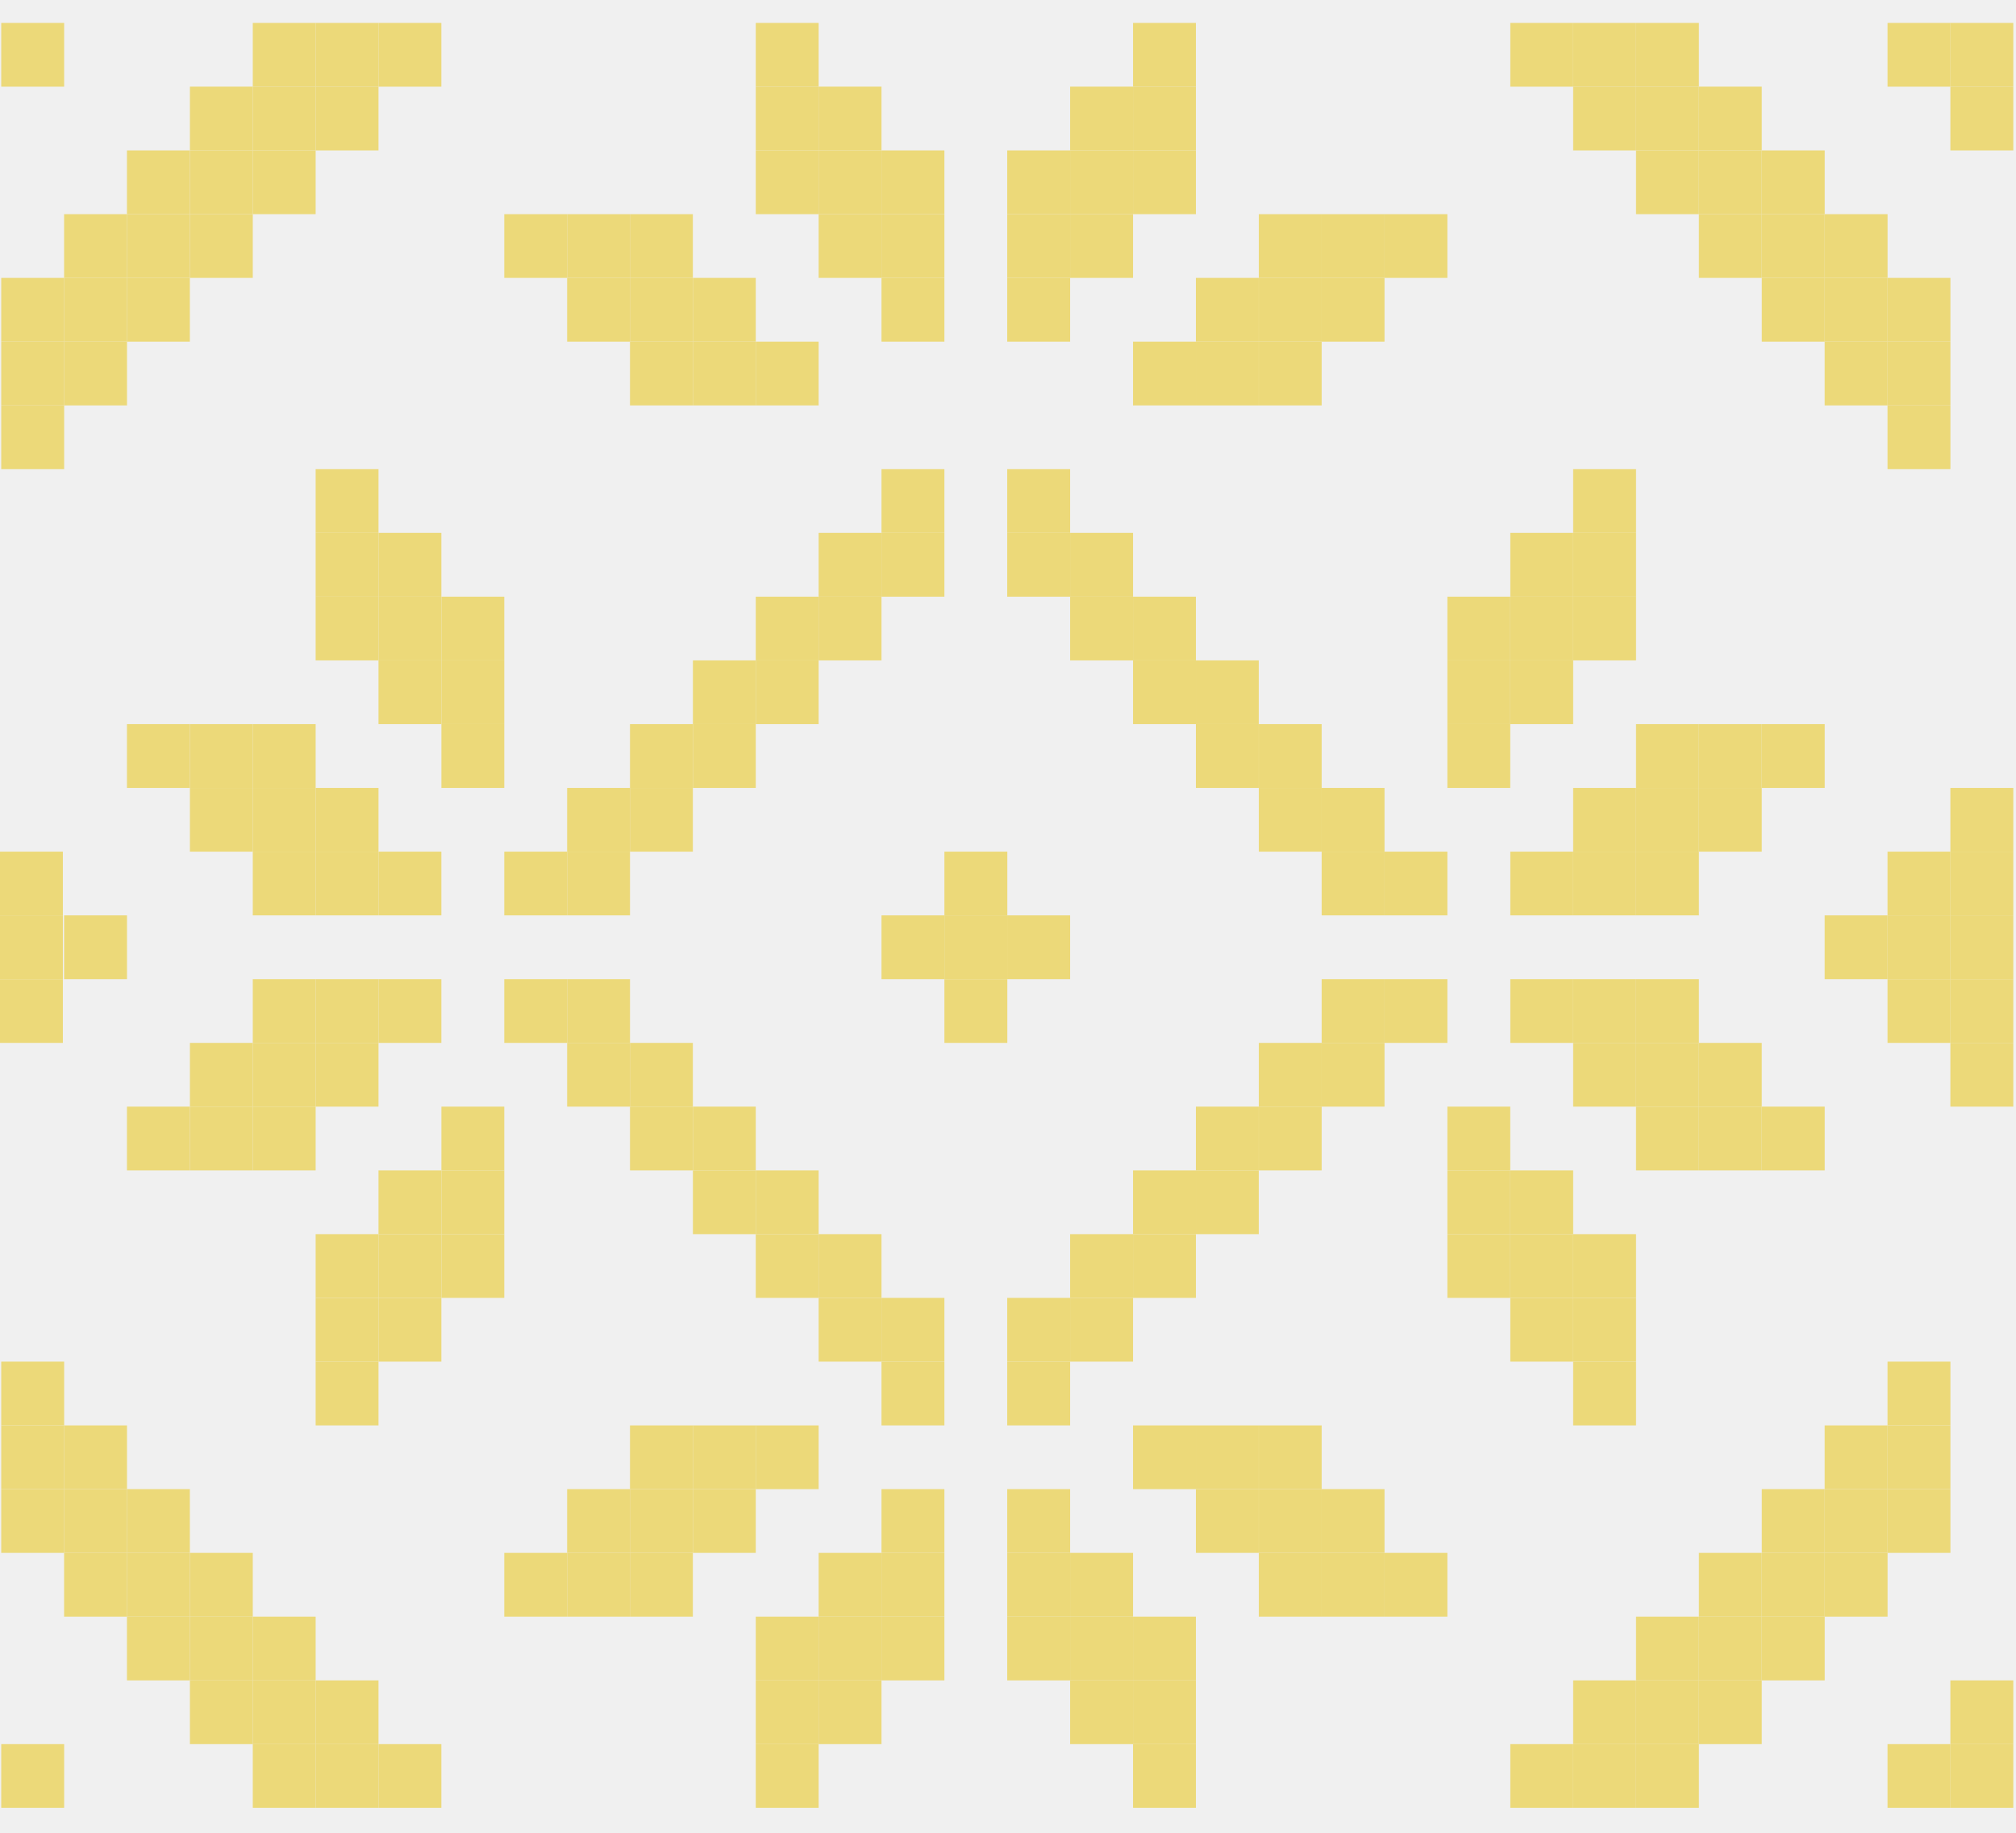
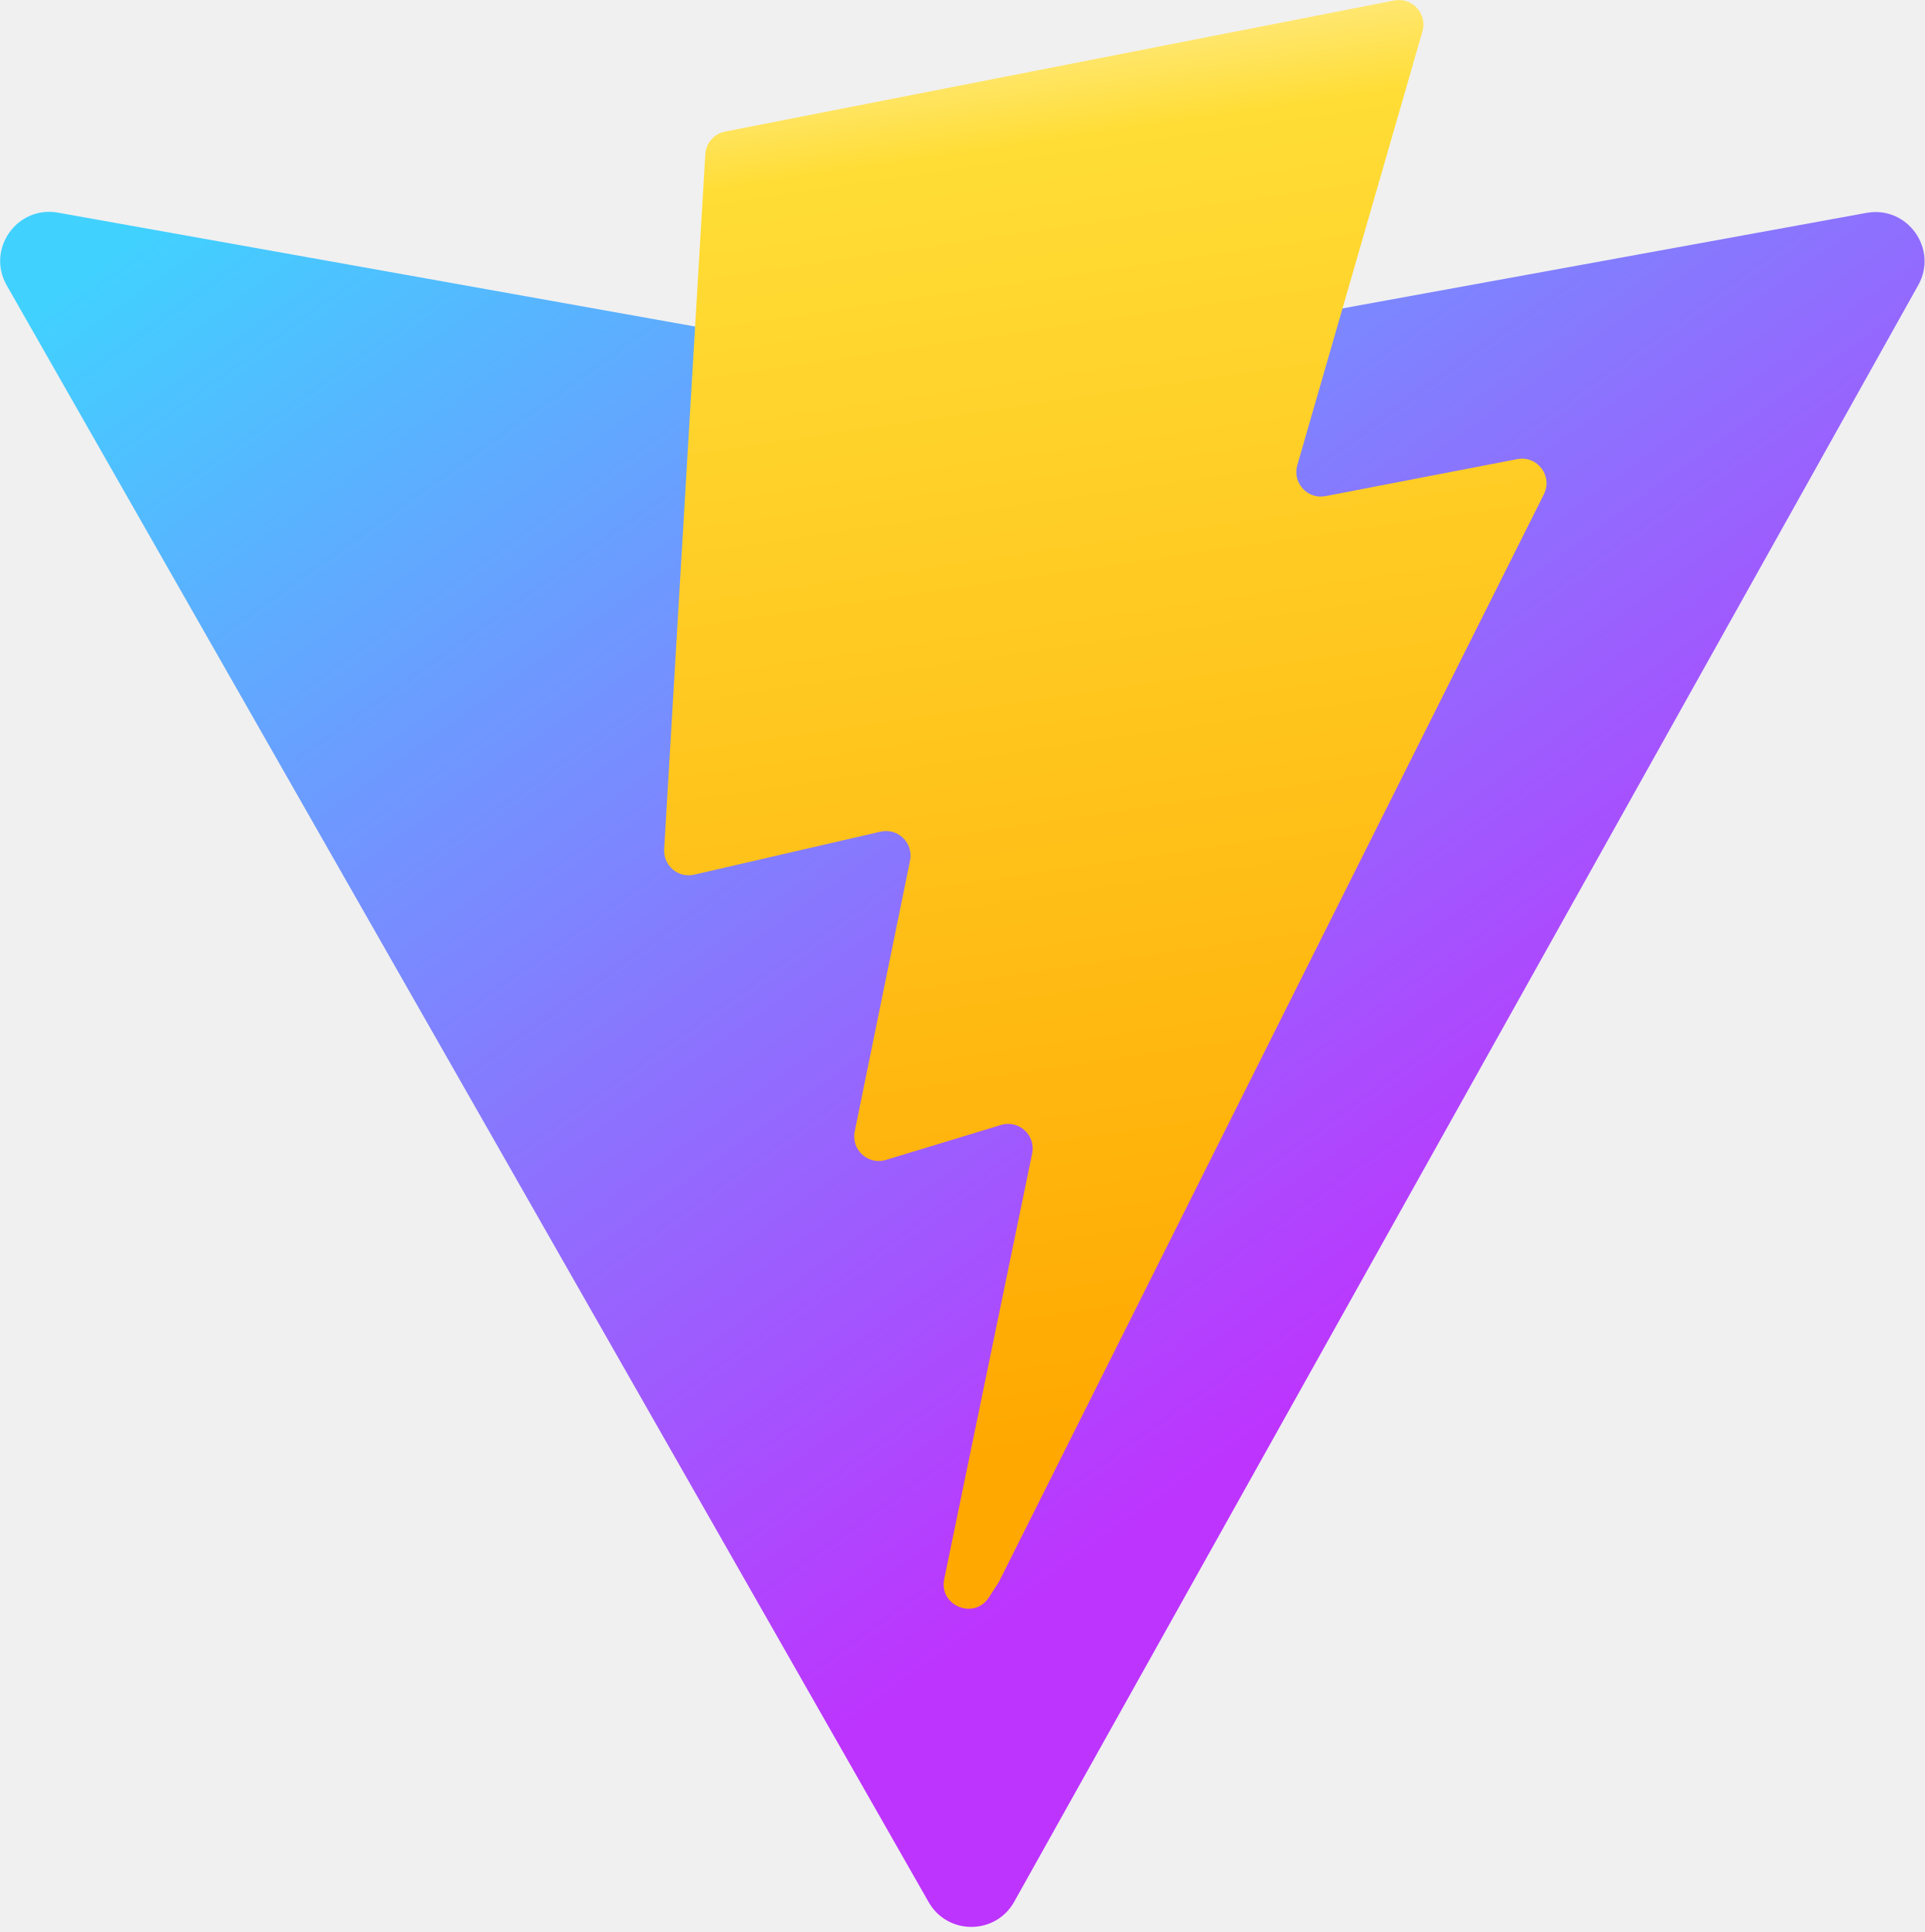
- <svg xmlns="http://www.w3.org/2000/svg" width="44" height="40" viewBox="0 0 44 40" fill="none">
-   <g clip-path="url(#clip0_40_1740)">
-     <path d="M43.941 39.456H42.568V38.065H43.941V39.456Z" fill="#ECD979" />
-     <path d="M42.569 39.456H41.196V38.065H42.569V39.456Z" fill="#ECD979" />
-     <path d="M37.079 39.456H35.707V38.065H37.079V39.456Z" fill="#ECD979" />
-     <path d="M35.707 39.456H34.335V38.065H35.707V39.456Z" fill="#ECD979" />
-     <path d="M34.335 39.456H32.963V38.065H34.335V39.456Z" fill="#ECD979" />
-     <path d="M26.101 39.456H24.729V38.065H26.101V39.456Z" fill="#ECD979" />
-     <path d="M17.867 39.456H16.495V38.065H17.867V39.456Z" fill="#ECD979" />
-     <path d="M9.633 39.456H8.261V38.065H9.633V39.456Z" fill="#ECD979" />
-     <path d="M8.261 39.456H6.889V38.065H8.261V39.456Z" fill="#ECD979" />
-     <path d="M6.889 39.456H5.517V38.065H6.889V39.456Z" fill="#ECD979" />
-     <path d="M1.4 39.456H0.027V38.065H1.4V39.456Z" fill="#ECD979" />
-     <path d="M43.941 38.065H42.568V36.674H43.941V38.065Z" fill="#ECD979" />
-     <path d="M38.451 38.065H37.079V36.674H38.451V38.065Z" fill="#ECD979" />
-     <path d="M37.079 38.065H35.707V36.674H37.079V38.065Z" fill="#ECD979" />
-     <path d="M35.707 38.065H34.335V36.674H35.707V38.065Z" fill="#ECD979" />
-     <path d="M26.101 38.065H24.729V36.674H26.101V38.065Z" fill="#ECD979" />
-     <path d="M24.729 38.065H23.356V36.674H24.729V38.065Z" fill="#ECD979" />
-     <path d="M19.239 38.065H17.867V36.674H19.239V38.065Z" fill="#ECD979" />
-     <path d="M17.867 38.065H16.495V36.674H17.867V38.065Z" fill="#ECD979" />
-     <path d="M8.261 38.065H6.889V36.674H8.261V38.065Z" fill="#ECD979" />
-     <path d="M6.889 38.065H5.517V36.674H6.889V38.065Z" fill="#ECD979" />
-     <path d="M5.517 38.065H4.145V36.674H5.517V38.065Z" fill="#ECD979" />
-     <path d="M39.825 36.674H38.452V35.283H39.825V36.674Z" fill="#ECD979" />
-     <path d="M38.451 36.674H37.079V35.283H38.451V36.674Z" fill="#ECD979" />
-     <path d="M37.079 36.674H35.707V35.283H37.079V36.674Z" fill="#ECD979" />
-     <path d="M26.101 36.674H24.729V35.283H26.101V36.674Z" fill="#ECD979" />
-     <path d="M24.729 36.674H23.356V35.283H24.729V36.674Z" fill="#ECD979" />
-     <path d="M23.356 36.674H21.983V35.283H23.356V36.674Z" fill="#ECD979" />
-     <path d="M20.612 36.674H19.239V35.283H20.612V36.674Z" fill="#ECD979" />
-     <path d="M19.239 36.674H17.867V35.283H19.239V36.674Z" fill="#ECD979" />
-     <path d="M17.867 36.674H16.495V35.283H17.867V36.674Z" fill="#ECD979" />
-     <path d="M6.889 36.674H5.517V35.283H6.889V36.674Z" fill="#ECD979" />
-     <path d="M5.517 36.674H4.145V35.283H5.517V36.674Z" fill="#ECD979" />
-     <path d="M4.144 36.674H2.771V35.283H4.144V36.674Z" fill="#ECD979" />
-     <path d="M41.197 35.283H39.824V33.891H41.197V35.283Z" fill="#ECD979" />
-     <path d="M39.825 35.283H38.452V33.891H39.825V35.283Z" fill="#ECD979" />
-     <path d="M38.451 35.283H37.079V33.891H38.451V35.283Z" fill="#ECD979" />
-     <path d="M31.59 35.283H30.218V33.891H31.59V35.283Z" fill="#ECD979" />
-     <path d="M30.218 35.283H28.846V33.891H30.218V35.283Z" fill="#ECD979" />
-     <path d="M28.846 35.283H27.474V33.891H28.846V35.283Z" fill="#ECD979" />
-     <path d="M24.729 35.283H23.356V33.891H24.729V35.283Z" fill="#ECD979" />
-     <path d="M23.356 35.283H21.983V33.891H23.356V35.283Z" fill="#ECD979" />
-     <path d="M20.612 35.283H19.239V33.891H20.612V35.283Z" fill="#ECD979" />
-     <path d="M19.239 35.283H17.867V33.891H19.239V35.283Z" fill="#ECD979" />
-     <path d="M15.122 35.283H13.75V33.891H15.122V35.283Z" fill="#ECD979" />
-     <path d="M13.75 35.283H12.378V33.891H13.75V35.283Z" fill="#ECD979" />
-     <path d="M12.378 35.283H11.006V33.891H12.378V35.283Z" fill="#ECD979" />
-     <path d="M5.517 35.283H4.145V33.891H5.517V35.283Z" fill="#ECD979" />
-     <path d="M4.144 35.283H2.771V33.891H4.144V35.283Z" fill="#ECD979" />
-     <path d="M2.772 35.283H1.399V33.891H2.772V35.283Z" fill="#ECD979" />
-     <path d="M42.569 33.891H41.196V32.5H42.569V33.891Z" fill="#ECD979" />
-     <path d="M41.197 33.891H39.824V32.5H41.197V33.891Z" fill="#ECD979" />
-     <path d="M39.825 33.891H38.452V32.5H39.825V33.891Z" fill="#ECD979" />
-     <path d="M30.218 33.891H28.846V32.5H30.218V33.891Z" fill="#ECD979" />
-     <path d="M28.846 33.891H27.474V32.5H28.846V33.891Z" fill="#ECD979" />
-     <path d="M27.473 33.891H26.101V32.5H27.473V33.891Z" fill="#ECD979" />
-     <path d="M23.356 33.891H21.983V32.5H23.356V33.891Z" fill="#ECD979" />
-     <path d="M20.612 33.891H19.239V32.5H20.612V33.891Z" fill="#ECD979" />
-     <path d="M16.495 33.891H15.123V32.5H16.495V33.891Z" fill="#ECD979" />
-     <path d="M15.122 33.891H13.75V32.5H15.122V33.891Z" fill="#ECD979" />
-     <path d="M13.75 33.891H12.378V32.5H13.75V33.891Z" fill="#ECD979" />
-     <path d="M4.144 33.891H2.771V32.5H4.144V33.891Z" fill="#ECD979" />
-     <path d="M2.772 33.891H1.399V32.5H2.772V33.891Z" fill="#ECD979" />
-     <path d="M1.4 33.891H0.027V32.5H1.4V33.891Z" fill="#ECD979" />
-     <path d="M42.569 32.5H41.196V31.109H42.569V32.5Z" fill="#ECD979" />
-     <path d="M41.197 32.5H39.824V31.109H41.197V32.5Z" fill="#ECD979" />
-     <path d="M28.846 32.5H27.474V31.109H28.846V32.5Z" fill="#ECD979" />
-     <path d="M27.473 32.5H26.101V31.109H27.473V32.5Z" fill="#ECD979" />
-     <path d="M26.101 32.5H24.729V31.109H26.101V32.5Z" fill="#ECD979" />
-     <path d="M17.867 32.5H16.495V31.109H17.867V32.5Z" fill="#ECD979" />
-     <path d="M16.495 32.5H15.123V31.109H16.495V32.5Z" fill="#ECD979" />
-     <path d="M15.122 32.5H13.75V31.109H15.122V32.5Z" fill="#ECD979" />
-     <path d="M2.772 32.5H1.399V31.109H2.772V32.5Z" fill="#ECD979" />
-     <path d="M1.4 32.5H0.027V31.109H1.4V32.5Z" fill="#ECD979" />
-     <path d="M42.569 31.109H41.196V29.717H42.569V31.109Z" fill="#ECD979" />
-     <path d="M35.707 31.109H34.335V29.717H35.707V31.109Z" fill="#ECD979" />
-     <path d="M23.356 31.109H21.983V29.717H23.356V31.109Z" fill="#ECD979" />
-     <path d="M20.612 31.109H19.239V29.717H20.612V31.109Z" fill="#ECD979" />
-     <path d="M8.261 31.109H6.889V29.717H8.261V31.109Z" fill="#ECD979" />
-     <path d="M1.4 31.109H0.027V29.717H1.4V31.109Z" fill="#ECD979" />
-     <path d="M35.707 29.717H34.335V28.326H35.707V29.717Z" fill="#ECD979" />
-     <path d="M34.335 29.717H32.963V28.326H34.335V29.717Z" fill="#ECD979" />
-     <path d="M24.729 29.717H23.356V28.326H24.729V29.717Z" fill="#ECD979" />
-     <path d="M23.356 29.717H21.983V28.326H23.356V29.717Z" fill="#ECD979" />
-     <path d="M20.612 29.717H19.239V28.326H20.612V29.717Z" fill="#ECD979" />
-     <path d="M19.239 29.717H17.867V28.326H19.239V29.717Z" fill="#ECD979" />
-     <path d="M9.633 29.717H8.261V28.326H9.633V29.717Z" fill="#ECD979" />
-     <path d="M8.261 29.717H6.889V28.326H8.261V29.717Z" fill="#ECD979" />
-     <path d="M35.707 28.326H34.335V26.935H35.707V28.326Z" fill="#ECD979" />
-     <path d="M34.335 28.326H32.963V26.935H34.335V28.326Z" fill="#ECD979" />
-     <path d="M32.962 28.326H31.59V26.935H32.962V28.326Z" fill="#ECD979" />
-     <path d="M26.101 28.326H24.729V26.935H26.101V28.326Z" fill="#ECD979" />
-     <path d="M24.729 28.326H23.356V26.935H24.729V28.326Z" fill="#ECD979" />
-     <path d="M19.239 28.326H17.867V26.935H19.239V28.326Z" fill="#ECD979" />
-     <path d="M17.867 28.326H16.495V26.935H17.867V28.326Z" fill="#ECD979" />
-     <path d="M11.006 28.326H9.634V26.935H11.006V28.326Z" fill="#ECD979" />
-     <path d="M9.633 28.326H8.261V26.935H9.633V28.326Z" fill="#ECD979" />
-     <path d="M8.261 28.326H6.889V26.935H8.261V28.326Z" fill="#ECD979" />
-     <path d="M34.335 26.935H32.963V25.544H34.335V26.935Z" fill="#ECD979" />
-     <path d="M32.962 26.935H31.59V25.544H32.962V26.935Z" fill="#ECD979" />
-     <path d="M27.473 26.935H26.101V25.544H27.473V26.935Z" fill="#ECD979" />
-     <path d="M26.101 26.935H24.729V25.544H26.101V26.935Z" fill="#ECD979" />
-     <path d="M17.867 26.935H16.495V25.544H17.867V26.935Z" fill="#ECD979" />
-     <path d="M16.495 26.935H15.123V25.544H16.495V26.935Z" fill="#ECD979" />
-     <path d="M11.006 26.935H9.634V25.544H11.006V26.935Z" fill="#ECD979" />
-     <path d="M9.633 26.935H8.261V25.544H9.633V26.935Z" fill="#ECD979" />
-     <path d="M39.825 25.544H38.452V24.152H39.825V25.544Z" fill="#ECD979" />
-     <path d="M38.451 25.544H37.079V24.152H38.451V25.544Z" fill="#ECD979" />
-     <path d="M37.079 25.544H35.707V24.152H37.079V25.544Z" fill="#ECD979" />
-     <path d="M32.962 25.544H31.59V24.152H32.962V25.544Z" fill="#ECD979" />
-     <path d="M28.846 25.544H27.474V24.152H28.846V25.544Z" fill="#ECD979" />
-     <path d="M27.473 25.544H26.101V24.152H27.473V25.544Z" fill="#ECD979" />
-     <path d="M16.495 25.544H15.123V24.152H16.495V25.544Z" fill="#ECD979" />
-     <path d="M15.122 25.544H13.75V24.152H15.122V25.544Z" fill="#ECD979" />
-     <path d="M11.006 25.544H9.634V24.152H11.006V25.544Z" fill="#ECD979" />
-     <path d="M6.889 25.544H5.517V24.152H6.889V25.544Z" fill="#ECD979" />
-     <path d="M5.517 25.544H4.145V24.152H5.517V25.544Z" fill="#ECD979" />
-     <path d="M4.144 25.544H2.771V24.152H4.144V25.544Z" fill="#ECD979" />
-     <path d="M43.941 24.152H42.568V22.761H43.941V24.152Z" fill="#ECD979" />
-     <path d="M38.451 24.152H37.079V22.761H38.451V24.152Z" fill="#ECD979" />
-     <path d="M37.079 24.152H35.707V22.761H37.079V24.152Z" fill="#ECD979" />
-     <path d="M35.707 24.152H34.335V22.761H35.707V24.152Z" fill="#ECD979" />
-     <path d="M30.218 24.152H28.846V22.761H30.218V24.152Z" fill="#ECD979" />
-     <path d="M28.846 24.152H27.474V22.761H28.846V24.152Z" fill="#ECD979" />
-     <path d="M15.122 24.152H13.75V22.761H15.122V24.152Z" fill="#ECD979" />
-     <path d="M13.75 24.152H12.378V22.761H13.75V24.152Z" fill="#ECD979" />
-     <path d="M8.261 24.152H6.889V22.761H8.261V24.152Z" fill="#ECD979" />
-     <path d="M6.889 24.152H5.517V22.761H6.889V24.152Z" fill="#ECD979" />
-     <path d="M5.517 24.152H4.145V22.761H5.517V24.152Z" fill="#ECD979" />
-     <path d="M43.941 22.761H42.568V21.37H43.941V22.761Z" fill="#ECD979" />
-     <path d="M42.569 22.761H41.196V21.37H42.569V22.761Z" fill="#ECD979" />
-     <path d="M37.079 22.761H35.707V21.37H37.079V22.761Z" fill="#ECD979" />
-     <path d="M35.707 22.761H34.335V21.37H35.707V22.761Z" fill="#ECD979" />
-     <path d="M34.335 22.761H32.963V21.37H34.335V22.761Z" fill="#ECD979" />
-     <path d="M31.59 22.761H30.218V21.37H31.59V22.761Z" fill="#ECD979" />
-     <path d="M30.218 22.761H28.846V21.37H30.218V22.761Z" fill="#ECD979" />
-     <path d="M21.985 22.761H20.612V21.37H21.985V22.761Z" fill="#ECD979" />
-     <path d="M13.75 22.761H12.378V21.37H13.75V22.761Z" fill="#ECD979" />
-     <path d="M12.378 22.761H11.006V21.37H12.378V22.761Z" fill="#ECD979" />
-     <path d="M9.633 22.761H8.261V21.37H9.633V22.761Z" fill="#ECD979" />
-     <path d="M8.261 22.761H6.889V21.37H8.261V22.761Z" fill="#ECD979" />
-     <path d="M6.889 22.761H5.517V21.37H6.889V22.761Z" fill="#ECD979" />
-     <path d="M1.372 21.37H0V19.978H1.372V21.37Z" fill="#ECD979" />
-     <path d="M2.772 21.37H1.399V19.978H2.772V21.37Z" fill="#ECD979" />
-     <path d="M1.372 22.761H0V21.37H1.372V22.761Z" fill="#ECD979" />
-     <path d="M1.372 19.978H0V18.587H1.372V19.978Z" fill="#ECD979" />
-     <path d="M43.941 21.37H42.568V19.978H43.941V21.37Z" fill="#ECD979" />
-     <path d="M42.569 21.37H41.196V19.978H42.569V21.37Z" fill="#ECD979" />
-     <path d="M41.197 21.37H39.824V19.978H41.197V21.37Z" fill="#ECD979" />
-     <path d="M23.356 21.37H21.983V19.978H23.356V21.37Z" fill="#ECD979" />
-     <path d="M21.985 21.37H20.612V19.978H21.985V21.37Z" fill="#ECD979" />
-     <path d="M20.612 21.37H19.239V19.978H20.612V21.37Z" fill="#ECD979" />
-     <path d="M43.941 19.978H42.568V18.587H43.941V19.978Z" fill="#ECD979" />
-     <path d="M42.569 19.978H41.196V18.587H42.569V19.978Z" fill="#ECD979" />
-     <path d="M37.079 19.978H35.707V18.587H37.079V19.978Z" fill="#ECD979" />
-     <path d="M35.707 19.978H34.335V18.587H35.707V19.978Z" fill="#ECD979" />
-     <path d="M34.335 19.978H32.963V18.587H34.335V19.978Z" fill="#ECD979" />
-     <path d="M31.59 19.978H30.218V18.587H31.59V19.978Z" fill="#ECD979" />
-     <path d="M30.218 19.978H28.846V18.587H30.218V19.978Z" fill="#ECD979" />
-     <path d="M21.985 19.978H20.612V18.587H21.985V19.978Z" fill="#ECD979" />
-     <path d="M13.75 19.978H12.378V18.587H13.75V19.978Z" fill="#ECD979" />
-     <path d="M12.378 19.978H11.006V18.587H12.378V19.978Z" fill="#ECD979" />
-     <path d="M9.633 19.978H8.261V18.587H9.633V19.978Z" fill="#ECD979" />
-     <path d="M8.261 19.978H6.889V18.587H8.261V19.978Z" fill="#ECD979" />
-     <path d="M6.889 19.978H5.517V18.587H6.889V19.978Z" fill="#ECD979" />
-     <path d="M43.941 18.587H42.568V17.196H43.941V18.587Z" fill="#ECD979" />
-     <path d="M38.451 18.587H37.079V17.196H38.451V18.587Z" fill="#ECD979" />
-     <path d="M37.079 18.587H35.707V17.196H37.079V18.587Z" fill="#ECD979" />
-     <path d="M35.707 18.587H34.335V17.196H35.707V18.587Z" fill="#ECD979" />
-     <path d="M30.218 18.587H28.846V17.196H30.218V18.587Z" fill="#ECD979" />
-     <path d="M28.846 18.587H27.474V17.196H28.846V18.587Z" fill="#ECD979" />
-     <path d="M15.122 18.587H13.75V17.196H15.122V18.587Z" fill="#ECD979" />
-     <path d="M13.75 18.587H12.378V17.196H13.75V18.587Z" fill="#ECD979" />
-     <path d="M8.261 18.587H6.889V17.196H8.261V18.587Z" fill="#ECD979" />
-     <path d="M6.889 18.587H5.517V17.196H6.889V18.587Z" fill="#ECD979" />
-     <path d="M5.517 18.587H4.145V17.196H5.517V18.587Z" fill="#ECD979" />
-     <path d="M39.825 17.196H38.452V15.804H39.825V17.196Z" fill="#ECD979" />
-     <path d="M38.451 17.196H37.079V15.804H38.451V17.196Z" fill="#ECD979" />
-     <path d="M37.079 17.196H35.707V15.804H37.079V17.196Z" fill="#ECD979" />
-     <path d="M32.962 17.196H31.59V15.804H32.962V17.196Z" fill="#ECD979" />
-     <path d="M28.846 17.196H27.474V15.804H28.846V17.196Z" fill="#ECD979" />
-     <path d="M27.473 17.196H26.101V15.804H27.473V17.196Z" fill="#ECD979" />
-     <path d="M16.495 17.196H15.123V15.804H16.495V17.196Z" fill="#ECD979" />
-     <path d="M15.122 17.196H13.75V15.804H15.122V17.196Z" fill="#ECD979" />
-     <path d="M11.006 17.196H9.634V15.804H11.006V17.196Z" fill="#ECD979" />
-     <path d="M6.889 17.196H5.517V15.804H6.889V17.196Z" fill="#ECD979" />
-     <path d="M5.517 17.196H4.145V15.804H5.517V17.196Z" fill="#ECD979" />
-     <path d="M4.144 17.196H2.771V15.804H4.144V17.196Z" fill="#ECD979" />
-     <path d="M34.335 15.804H32.963V14.413H34.335V15.804Z" fill="#ECD979" />
-     <path d="M32.962 15.804H31.59V14.413H32.962V15.804Z" fill="#ECD979" />
-     <path d="M27.473 15.804H26.101V14.413H27.473V15.804Z" fill="#ECD979" />
-     <path d="M26.101 15.804H24.729V14.413H26.101V15.804Z" fill="#ECD979" />
-     <path d="M17.867 15.804H16.495V14.413H17.867V15.804Z" fill="#ECD979" />
-     <path d="M16.495 15.804H15.123V14.413H16.495V15.804Z" fill="#ECD979" />
-     <path d="M11.006 15.804H9.634V14.413H11.006V15.804Z" fill="#ECD979" />
-     <path d="M9.633 15.804H8.261V14.413H9.633V15.804Z" fill="#ECD979" />
-     <path d="M35.707 14.413H34.335V13.022H35.707V14.413Z" fill="#ECD979" />
-     <path d="M34.335 14.413H32.963V13.022H34.335V14.413Z" fill="#ECD979" />
-     <path d="M32.962 14.413H31.59V13.022H32.962V14.413Z" fill="#ECD979" />
-     <path d="M26.101 14.413H24.729V13.022H26.101V14.413Z" fill="#ECD979" />
-     <path d="M24.729 14.413H23.356V13.022H24.729V14.413Z" fill="#ECD979" />
-     <path d="M19.239 14.413H17.867V13.022H19.239V14.413Z" fill="#ECD979" />
-     <path d="M17.867 14.413H16.495V13.022H17.867V14.413Z" fill="#ECD979" />
-     <path d="M11.006 14.413H9.634V13.022H11.006V14.413Z" fill="#ECD979" />
-     <path d="M9.633 14.413H8.261V13.022H9.633V14.413Z" fill="#ECD979" />
-     <path d="M8.261 14.413H6.889V13.022H8.261V14.413Z" fill="#ECD979" />
-     <path d="M35.707 13.022H34.335V11.63H35.707V13.022Z" fill="#ECD979" />
-     <path d="M34.335 13.022H32.963V11.63H34.335V13.022Z" fill="#ECD979" />
-     <path d="M24.729 13.022H23.356V11.63H24.729V13.022Z" fill="#ECD979" />
-     <path d="M23.356 13.022H21.983V11.63H23.356V13.022Z" fill="#ECD979" />
-     <path d="M20.612 13.022H19.239V11.63H20.612V13.022Z" fill="#ECD979" />
-     <path d="M19.239 13.022H17.867V11.63H19.239V13.022Z" fill="#ECD979" />
-     <path d="M9.633 13.022H8.261V11.63H9.633V13.022Z" fill="#ECD979" />
-     <path d="M8.261 13.022H6.889V11.63H8.261V13.022Z" fill="#ECD979" />
-     <path d="M35.707 11.63H34.335V10.239H35.707V11.63Z" fill="#ECD979" />
-     <path d="M23.356 11.63H21.983V10.239H23.356V11.63Z" fill="#ECD979" />
-     <path d="M20.612 11.63H19.239V10.239H20.612V11.63Z" fill="#ECD979" />
-     <path d="M8.261 11.63H6.889V10.239H8.261V11.63Z" fill="#ECD979" />
-     <path d="M42.569 10.239H41.196V8.848H42.569V10.239Z" fill="#ECD979" />
-     <path d="M1.4 10.239H0.027V8.848H1.4V10.239Z" fill="#ECD979" />
-     <path d="M42.569 8.848H41.196V7.457H42.569V8.848Z" fill="#ECD979" />
-     <path d="M41.197 8.848H39.824V7.457H41.197V8.848Z" fill="#ECD979" />
-     <path d="M28.846 8.848H27.474V7.457H28.846V8.848Z" fill="#ECD979" />
-     <path d="M27.473 8.848H26.101V7.457H27.473V8.848Z" fill="#ECD979" />
-     <path d="M26.101 8.848H24.729V7.457H26.101V8.848Z" fill="#ECD979" />
-     <path d="M17.867 8.848H16.495V7.457H17.867V8.848Z" fill="#ECD979" />
-     <path d="M16.495 8.848H15.123V7.457H16.495V8.848Z" fill="#ECD979" />
-     <path d="M15.122 8.848H13.75V7.457H15.122V8.848Z" fill="#ECD979" />
-     <path d="M2.772 8.848H1.399V7.457H2.772V8.848Z" fill="#ECD979" />
-     <path d="M1.4 8.848H0.027V7.457H1.4V8.848Z" fill="#ECD979" />
-     <path d="M42.569 7.457H41.196V6.065H42.569V7.457Z" fill="#ECD979" />
-     <path d="M41.197 7.457H39.824V6.065H41.197V7.457Z" fill="#ECD979" />
-     <path d="M39.825 7.457H38.452V6.065H39.825V7.457Z" fill="#ECD979" />
-     <path d="M30.218 7.457H28.846V6.065H30.218V7.457Z" fill="#ECD979" />
-     <path d="M28.846 7.457H27.474V6.065H28.846V7.457Z" fill="#ECD979" />
-     <path d="M27.473 7.457H26.101V6.065H27.473V7.457Z" fill="#ECD979" />
-     <path d="M23.356 7.457H21.983V6.065H23.356V7.457Z" fill="#ECD979" />
-     <path d="M20.612 7.457H19.239V6.065H20.612V7.457Z" fill="#ECD979" />
-     <path d="M16.495 7.457H15.123V6.065H16.495V7.457Z" fill="#ECD979" />
-     <path d="M15.122 7.457H13.75V6.065H15.122V7.457Z" fill="#ECD979" />
-     <path d="M13.75 7.457H12.378V6.065H13.75V7.457Z" fill="#ECD979" />
-     <path d="M4.144 7.457H2.771V6.065H4.144V7.457Z" fill="#ECD979" />
-     <path d="M2.772 7.457H1.399V6.065H2.772V7.457Z" fill="#ECD979" />
-     <path d="M1.4 7.457H0.027V6.065H1.4V7.457Z" fill="#ECD979" />
-     <path d="M41.197 6.065H39.824V4.674H41.197V6.065Z" fill="#ECD979" />
-     <path d="M39.825 6.065H38.452V4.674H39.825V6.065Z" fill="#ECD979" />
-     <path d="M38.451 6.065H37.079V4.674H38.451V6.065Z" fill="#ECD979" />
-     <path d="M31.59 6.065H30.218V4.674H31.59V6.065Z" fill="#ECD979" />
-     <path d="M30.218 6.065H28.846V4.674H30.218V6.065Z" fill="#ECD979" />
-     <path d="M28.846 6.065H27.474V4.674H28.846V6.065Z" fill="#ECD979" />
-     <path d="M24.729 6.065H23.356V4.674H24.729V6.065Z" fill="#ECD979" />
-     <path d="M23.356 6.065H21.983V4.674H23.356V6.065Z" fill="#ECD979" />
-     <path d="M20.612 6.065H19.239V4.674H20.612V6.065Z" fill="#ECD979" />
-     <path d="M19.239 6.065H17.867V4.674H19.239V6.065Z" fill="#ECD979" />
-     <path d="M15.122 6.065H13.75V4.674H15.122V6.065Z" fill="#ECD979" />
-     <path d="M13.75 6.065H12.378V4.674H13.75V6.065Z" fill="#ECD979" />
-     <path d="M12.378 6.065H11.006V4.674H12.378V6.065Z" fill="#ECD979" />
-     <path d="M5.517 6.065H4.145V4.674H5.517V6.065Z" fill="#ECD979" />
-     <path d="M4.144 6.065H2.771V4.674H4.144V6.065Z" fill="#ECD979" />
-     <path d="M2.772 6.065H1.399V4.674H2.772V6.065Z" fill="#ECD979" />
-     <path d="M39.825 4.674H38.452V3.283H39.825V4.674Z" fill="#ECD979" />
-     <path d="M38.451 4.674H37.079V3.283H38.451V4.674Z" fill="#ECD979" />
-     <path d="M37.079 4.674H35.707V3.283H37.079V4.674Z" fill="#ECD979" />
-     <path d="M26.101 4.674H24.729V3.283H26.101V4.674Z" fill="#ECD979" />
-     <path d="M24.729 4.674H23.356V3.283H24.729V4.674Z" fill="#ECD979" />
-     <path d="M23.356 4.674H21.983V3.283H23.356V4.674Z" fill="#ECD979" />
-     <path d="M20.612 4.674H19.239V3.283H20.612V4.674Z" fill="#ECD979" />
-     <path d="M19.239 4.674H17.867V3.283H19.239V4.674Z" fill="#ECD979" />
-     <path d="M17.867 4.674H16.495V3.283H17.867V4.674Z" fill="#ECD979" />
-     <path d="M6.889 4.674H5.517V3.283H6.889V4.674Z" fill="#ECD979" />
-     <path d="M5.517 4.674H4.145V3.283H5.517V4.674Z" fill="#ECD979" />
-     <path d="M4.144 4.674H2.771V3.283H4.144V4.674Z" fill="#ECD979" />
-     <path d="M43.941 3.283H42.568V1.891H43.941V3.283Z" fill="#ECD979" />
-     <path d="M38.451 3.283H37.079V1.891H38.451V3.283Z" fill="#ECD979" />
-     <path d="M37.079 3.283H35.707V1.891H37.079V3.283Z" fill="#ECD979" />
-     <path d="M35.707 3.283H34.335V1.891H35.707V3.283Z" fill="#ECD979" />
-     <path d="M26.101 3.283H24.729V1.891H26.101V3.283Z" fill="#ECD979" />
-     <path d="M24.729 3.283H23.356V1.891H24.729V3.283Z" fill="#ECD979" />
-     <path d="M19.239 3.283H17.867V1.891H19.239V3.283Z" fill="#ECD979" />
-     <path d="M17.867 3.283H16.495V1.891H17.867V3.283Z" fill="#ECD979" />
-     <path d="M8.261 3.283H6.889V1.891H8.261V3.283Z" fill="#ECD979" />
-     <path d="M6.889 3.283H5.517V1.891H6.889V3.283Z" fill="#ECD979" />
-     <path d="M5.517 3.283H4.145V1.891H5.517V3.283Z" fill="#ECD979" />
-     <path d="M43.941 1.891H42.568V0.5H43.941V1.891Z" fill="#ECD979" />
-     <path d="M42.569 1.891H41.196V0.5H42.569V1.891Z" fill="#ECD979" />
-     <path d="M37.079 1.891H35.707V0.5H37.079V1.891Z" fill="#ECD979" />
-     <path d="M35.707 1.891H34.335V0.5H35.707V1.891Z" fill="#ECD979" />
-     <path d="M34.335 1.891H32.963V0.5H34.335V1.891Z" fill="#ECD979" />
-     <path d="M26.101 1.891H24.729V0.5H26.101V1.891Z" fill="#ECD979" />
-     <path d="M17.867 1.891H16.495V0.5H17.867V1.891Z" fill="#ECD979" />
-     <path d="M9.633 1.891H8.261V0.5H9.633V1.891Z" fill="#ECD979" />
-     <path d="M8.261 1.891H6.889V0.5H8.261V1.891Z" fill="#ECD979" />
-     <path d="M6.889 1.891H5.517V0.5H6.889V1.891Z" fill="#ECD979" />
-     <path d="M1.4 1.891H0.027V0.5H1.4V1.891Z" fill="#ECD979" />
-   </g>
+ <svg xmlns="http://www.w3.org/2000/svg" aria-hidden="true" role="img" class="iconify iconify--logos" width="31.88" height="32" preserveAspectRatio="xMidYMid meet" viewBox="0 0 256 257">
  <defs>
-     <clipPath id="clip0_40_1740">
-       <rect width="44" height="39" fill="white" transform="translate(0 0.5)" />
-     </clipPath>
+     <linearGradient id="IconifyId1813088fe1fbc01fb466" x1="-.828%" x2="57.636%" y1="7.652%" y2="78.411%">
+       <stop offset="0%" stop-color="#41D1FF" />
+       <stop offset="100%" stop-color="#BD34FE" />
+     </linearGradient>
+     <linearGradient id="IconifyId1813088fe1fbc01fb467" x1="43.376%" x2="50.316%" y1="2.242%" y2="89.03%">
+       <stop offset="0%" stop-color="#FFEA83" />
+       <stop offset="8.333%" stop-color="#FFDD35" />
+       <stop offset="100%" stop-color="#FFA800" />
+     </linearGradient>
  </defs>
+   <path fill="url(#IconifyId1813088fe1fbc01fb466)" d="M255.153 37.938L134.897 252.976c-2.483 4.44-8.862 4.466-11.382.048L.875 37.958c-2.746-4.814 1.371-10.646 6.827-9.67l120.385 21.517a6.537 6.537 0 0 0 2.322-.004l117.867-21.483c5.438-.991 9.574 4.796 6.877 9.62Z" />
+   <path fill="url(#IconifyId1813088fe1fbc01fb467)" d="M185.432.063L96.44 17.501a3.268 3.268 0 0 0-2.634 3.014l-5.474 92.456a3.268 3.268 0 0 0 3.997 3.378l24.777-5.718c2.318-.535 4.413 1.507 3.936 3.838l-7.361 36.047c-.495 2.426 1.782 4.5 4.151 3.78l15.304-4.649c2.372-.72 4.652 1.36 4.15 3.788l-11.698 56.621c-.732 3.542 3.979 5.473 5.943 2.437l1.313-2.028l72.516-144.72c1.215-2.423-.88-5.186-3.54-4.672l-25.505 4.922c-2.396.462-4.435-1.77-3.759-4.114l16.646-57.705c.677-2.35-1.37-4.583-3.769-4.113Z" />
</svg>
